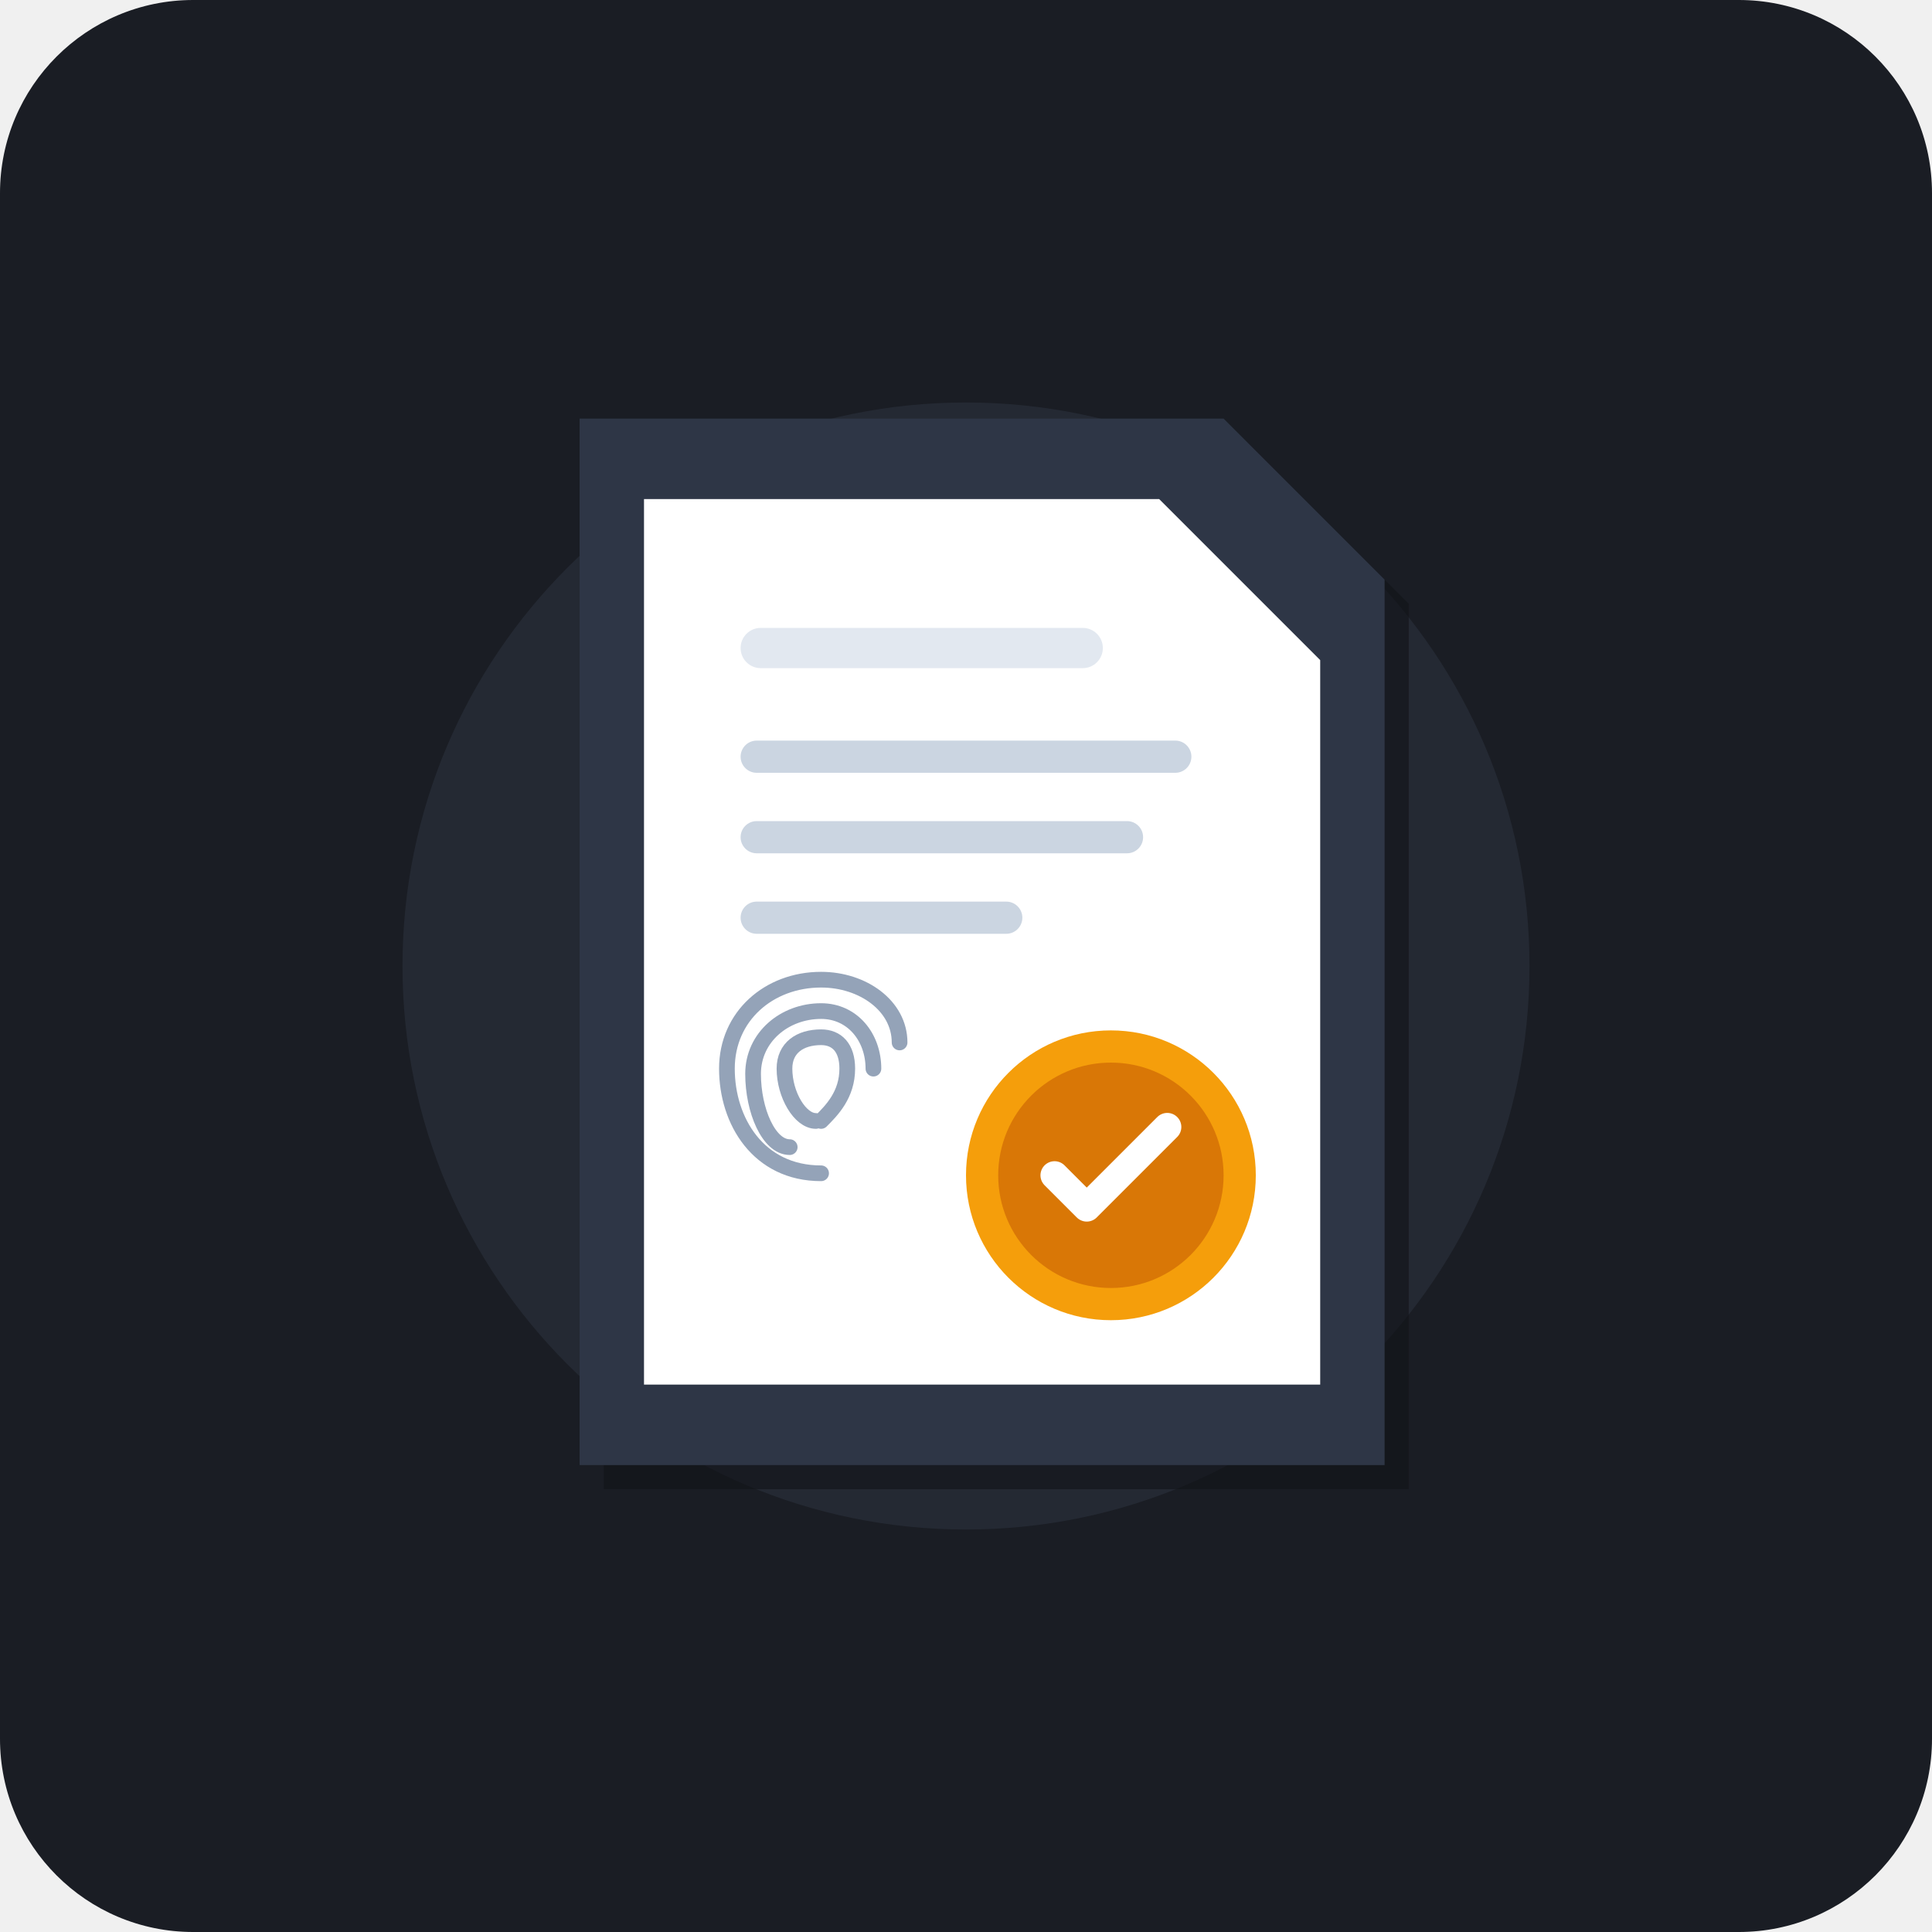
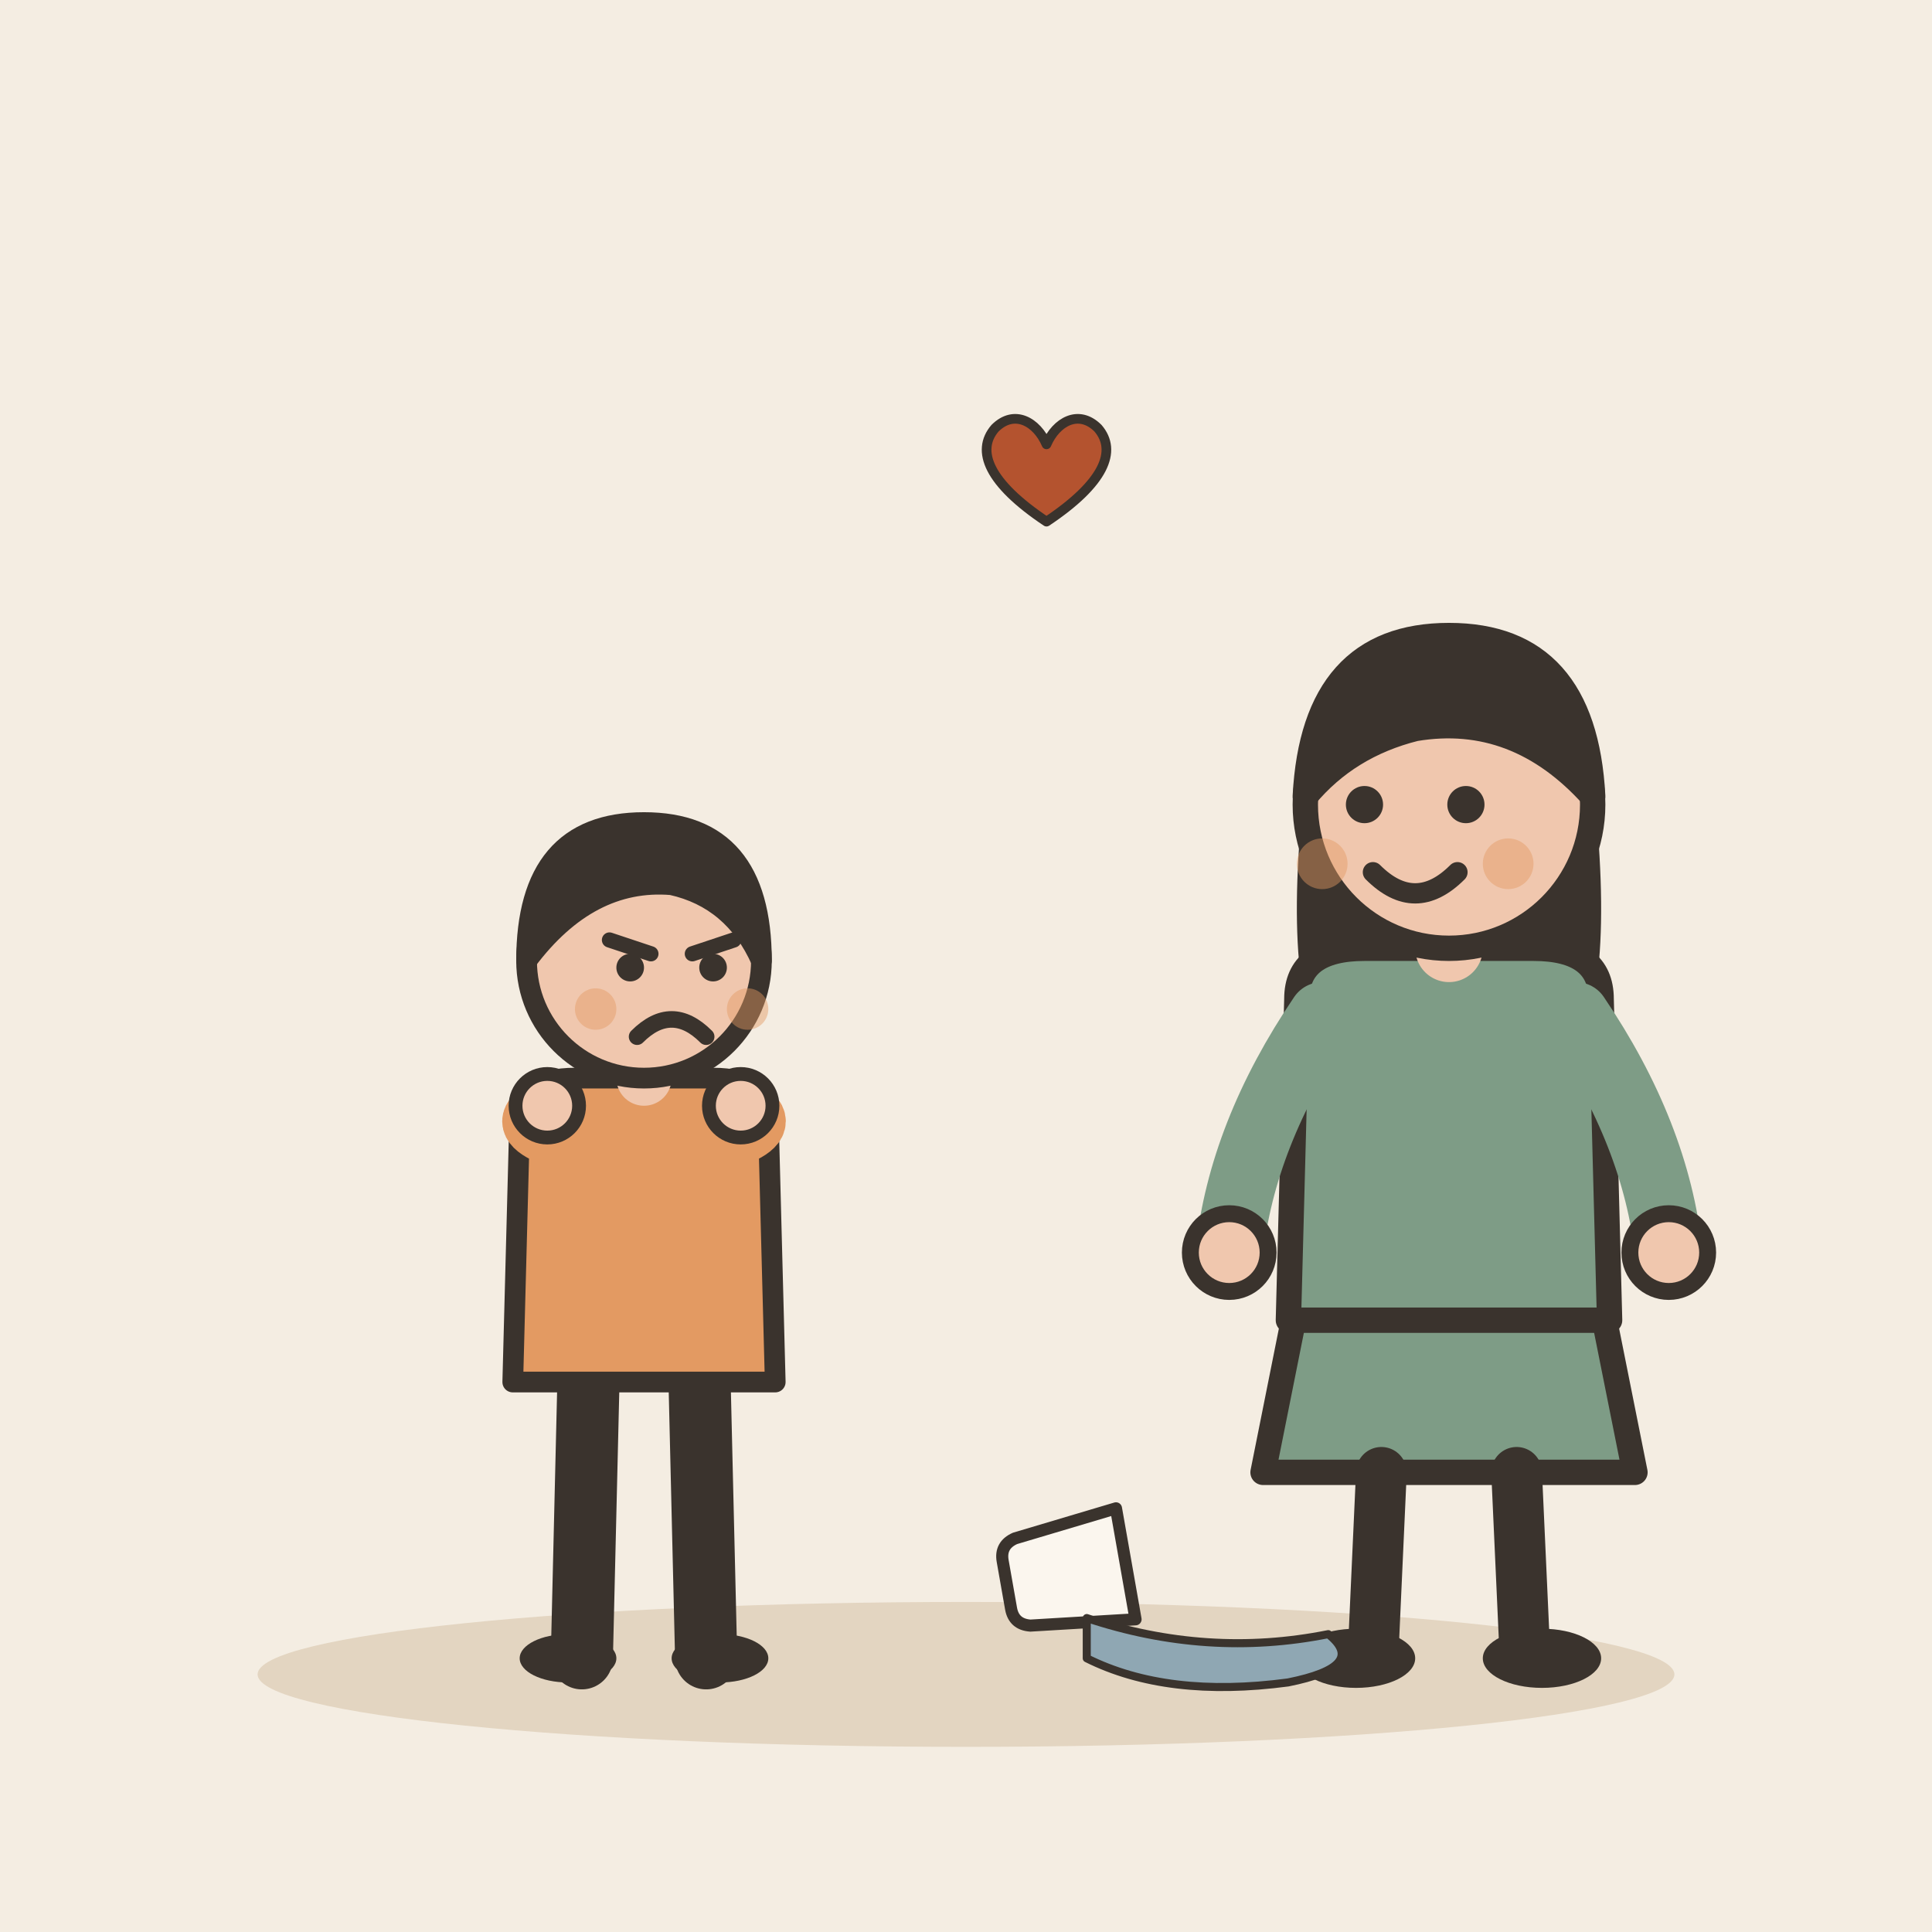
- <svg xmlns="http://www.w3.org/2000/svg" width="240" height="240" rx="24" viewBox="0 0 240 240">
-   <rect width="240" height="240" rx="24" fill="#1A1D24" />
-   <circle cx="120" cy="120" r="70" fill="#242933" />
-   <g transform="translate(120, 120)">
-     <path d="M-45,-65 L35,-65 L55,-45 L55,65 L-45,65 Z" fill="#111317" opacity="0.6" />
-     <path d="M-48,-68 L32,-68 L52,-48 L52,62 L-48,62 Z" fill="#2E3646" />
-     <path d="M-40,-58 L24,-58 L44,-38 L44,52 L-40,52 Z" fill="#FFFFFF" />
-     <rect x="-28" y="-42" width="45" height="5" rx="2.5" fill="#E2E8F0" />
-     <rect x="-28" y="-28" width="56" height="4" rx="2" fill="#CBD5E1" />
-     <rect x="-28" y="-18" width="50" height="4" rx="2" fill="#CBD5E1" />
-     <rect x="-28" y="-8" width="35" height="4" rx="2" fill="#CBD5E1" />
-     <circle cx="18" cy="26" r="18" fill="#F59E0B" />
-     <circle cx="18" cy="26" r="14" fill="#D97706" />
-     <path d="M11,26 L15,30 L25,20" fill="none" stroke="#FFFFFF" stroke-width="3.5" stroke-linecap="round" stroke-linejoin="round" />
-     <g transform="translate(-18, 16) scale(0.65)" stroke="#94A3B8" stroke-width="3" stroke-linecap="round" fill="none">
-       <path d="M0,15 C-12,15 -18,5 -18,-5 C-18,-15 -10,-22 0,-22 C8,-22 15,-17 15,-10" />
-       <path d="M-6,10 C-10,10 -13,3 -13,-4 C-13,-11 -7,-16 0,-16 C6,-16 10,-11 10,-5" />
-       <path d="M-1,5 C-4,5 -7,0 -7,-5 C-7,-9 -4,-11 0,-11 C3,-11 5,-9 5,-5 C5,0 2,3 0,5" />
-     </g>
+ <svg xmlns="http://www.w3.org/2000/svg" viewBox="0 0 240 240" data-style="editorial">
+   <rect width="240" height="240" fill="#F4EDE2" />
+   <ellipse cx="120" cy="208" rx="88" ry="9" fill="#E3D5C1" />
+   <g transform="translate(80 206) scale(0.858 0.858)">
+     <path d="M-8 -42L-9 0" stroke="#3A332D" stroke-width="9" stroke-linecap="round" fill="none" />
+     <path d="M8 -42L9 0" stroke="#3A332D" stroke-width="9" stroke-linecap="round" fill="none" />
+     <ellipse cx="-11" cy="0" rx="7" ry="3.5" fill="#3A332D" />
+     <ellipse cx="11" cy="0" rx="7" ry="3.5" fill="#3A332D" />
+     <path d="M-18 -78Q-18 -84 -10 -84L10 -84Q18 -84 18 -78L19 -40L-19 -40Z" fill="#E39A62" stroke="#3A332D" stroke-width="3" stroke-linecap="round" stroke-linejoin="round" />
+     <path d="M-15 -76Q-18.5 -78 -14 -80" fill="none" stroke="#E39A62" stroke-width="8" stroke-linecap="round" stroke-linejoin="round" />
+     <circle cx="-14" cy="-80" r="4.6" fill="#F0C7AE" stroke="#3A332D" stroke-linecap="round" stroke-linejoin="round" stroke-width="2" />
+     <path d="M15 -76Q18.5 -78 14 -80" fill="none" stroke="#E39A62" stroke-width="8" stroke-linecap="round" stroke-linejoin="round" />
+     <circle cx="14" cy="-80" r="4.6" fill="#F0C7AE" stroke="#3A332D" stroke-linecap="round" stroke-linejoin="round" stroke-width="2" />
+     <path d="M0 -84L0 -88" stroke="#F0C7AE" stroke-width="8" stroke-linecap="round" fill="none" />
+     <circle cx="0" cy="-101" r="17" fill="#F0C7AE" stroke="#3A332D" stroke-width="3" stroke-linecap="round" stroke-linejoin="round" />
+     <path d="M-17 -101Q-17 -121 0 -121Q17 -121 17 -101Q13 -110 4 -112Q-8 -113 -17 -101Z" fill="#3A332D" stroke="#3A332D" stroke-width="3" stroke-linecap="round" stroke-linejoin="round" />
+     <path d="M-5 -104L1 -102" fill="none" stroke="#3A332D" stroke-width="2.2" stroke-linecap="round" stroke-linejoin="round" />
+     <path d="M13 -104L7 -102" fill="none" stroke="#3A332D" stroke-width="2.2" stroke-linecap="round" stroke-linejoin="round" />
+     <circle cx="-2" cy="-100" r="2" fill="#3A332D" />
+     <circle cx="10" cy="-100" r="2" fill="#3A332D" />
+     <path d="M-1 -90Q4 -95 9 -90" fill="none" stroke="#3A332D" stroke-width="2.4" stroke-linecap="round" stroke-linejoin="round" />
+     <circle cx="-7" cy="-94" r="3" fill="#E39A62" opacity="0.45" />
+     <circle cx="15" cy="-94" r="3" fill="#E39A62" opacity="0.45" />
+   </g>
+   <g transform="translate(180 206) scale(1.05 1.05)">
+     <path d="M-18 -42L-22 -22L22 -22L18 -42Z" fill="#7E9C86" stroke="#3A332D" stroke-width="3" stroke-linecap="round" stroke-linejoin="round" />
+     <path d="M-8 -22L-9 0" stroke="#3A332D" stroke-width="6" stroke-linecap="round" fill="none" />
+     <path d="M8 -22L9 0" stroke="#3A332D" stroke-width="6" stroke-linecap="round" fill="none" />
+     <ellipse cx="-11" cy="0" rx="7" ry="3.5" fill="#3A332D" />
+     <ellipse cx="11" cy="0" rx="7" ry="3.5" fill="#3A332D" />
+     <path d="M-17 -104Q-20 -78 -14 -70L-6 -78L6 -78L14 -70Q20 -78 17 -104Z" fill="#3A332D" />
+     <path d="M-18 -78Q-18 -84 -10 -84L10 -84Q18 -84 18 -78L19 -40L-19 -40Z" fill="#7E9C86" stroke="#3A332D" stroke-width="3" stroke-linecap="round" stroke-linejoin="round" />
+     <path d="M-15 -76Q-24.5 -62 -26 -48" fill="none" stroke="#7E9C86" stroke-width="8" stroke-linecap="round" stroke-linejoin="round" />
+     <circle cx="-26" cy="-48" r="4.6" fill="#F0C7AE" stroke="#3A332D" stroke-linecap="round" stroke-linejoin="round" stroke-width="2" />
+     <path d="M15 -76Q24.5 -62 26 -48" fill="none" stroke="#7E9C86" stroke-width="8" stroke-linecap="round" stroke-linejoin="round" />
+     <circle cx="26" cy="-48" r="4.6" fill="#F0C7AE" stroke="#3A332D" stroke-linecap="round" stroke-linejoin="round" stroke-width="2" />
+     <path d="M0 -84L0 -88" stroke="#F0C7AE" stroke-width="8" stroke-linecap="round" fill="none" />
+     <circle cx="0" cy="-101" r="17" fill="#F0C7AE" stroke="#3A332D" stroke-width="3" stroke-linecap="round" stroke-linejoin="round" />
+     <path d="M-17 -102Q-16 -121 0 -121Q16 -121 17 -102Q8 -112 -4 -110Q-12 -108 -17 -102Z" fill="#3A332D" stroke="#3A332D" stroke-width="3" stroke-linecap="round" stroke-linejoin="round" />
+     <circle cx="-10" cy="-101" r="2.2" fill="#3A332D" />
+     <circle cx="2" cy="-101" r="2.2" fill="#3A332D" />
+     <path d="M-9 -93Q-4 -88 1 -93" fill="none" stroke="#3A332D" stroke-width="2.4" stroke-linecap="round" stroke-linejoin="round" />
+     <circle cx="-15" cy="-94" r="3" fill="#E39A62" opacity="0.45" />
+     <circle cx="7" cy="-94" r="3" fill="#E39A62" opacity="0.45" />
+   </g>
+   <g transform="translate(130 196) scale(0.5 0.5)">
+     <path d="M-14 -20L14 -20L11 6Q10 10 6 10L-6 10Q-10 10 -11 6Z" fill="#FBF6EE" stroke="#3A332D" stroke-width="3" stroke-linecap="round" stroke-linejoin="round" transform="rotate(80)" />
+     <path d="M10 10Q40 20 70 14Q80 22 60 26Q30 30 10 20Z" fill="#8FA7B3" stroke="#3A332D" stroke-width="2" stroke-linecap="round" stroke-linejoin="round" />
+   </g>
+   <g transform="translate(130 60) scale(0.4 0.4)">
+     <path d="M0 12C-18 0 -22 -10 -16 -17C-10 -23 -3 -19 0 -12C3 -19 10 -23 16 -17C22 -10 18 0 0 12Z" fill="#B4532F" stroke="#3A332D" stroke-width="3" stroke-linecap="round" stroke-linejoin="round" />
  </g>
</svg>
